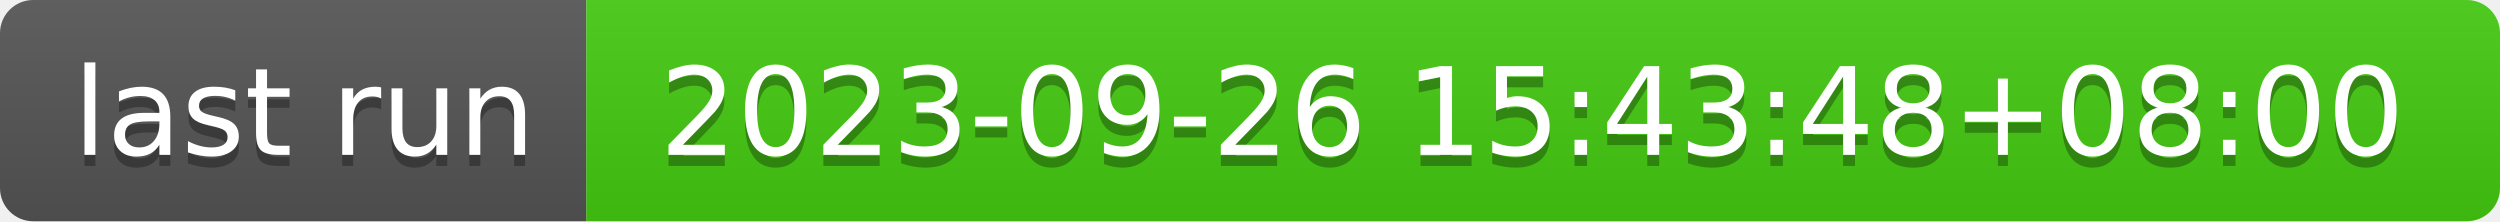
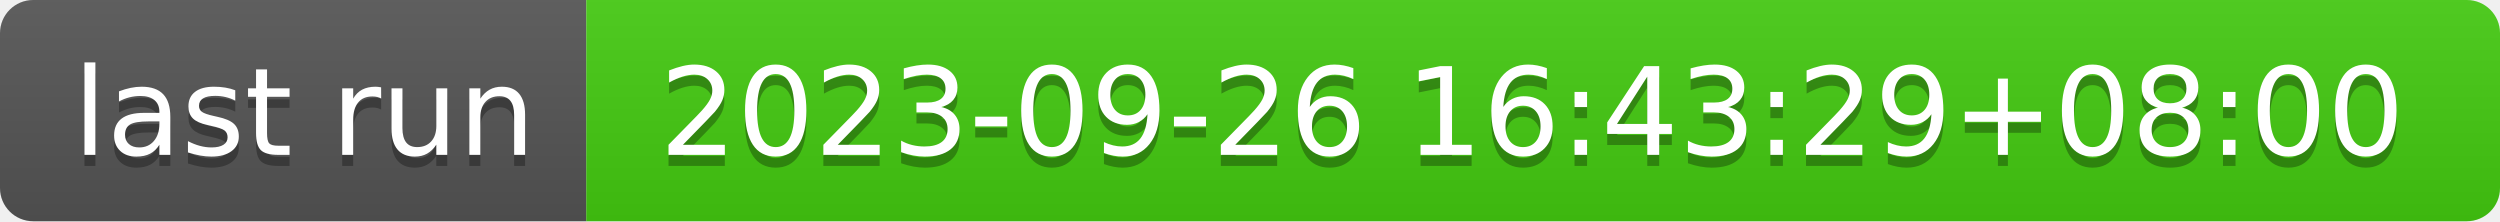
- <svg xmlns="http://www.w3.org/2000/svg" width="226" height="20" role="img" aria-label="last run: 2023-09-26 15:43:48+08:00">
+ <svg xmlns="http://www.w3.org/2000/svg" width="226" height="20" role="img" aria-label="last run: 2023-09-26 16:43:29+08:00">
  <linearGradient id="s" x2="0" y2="100%">
    <stop offset="0" stop-color="#bbb" stop-opacity=".1" />
    <stop offset="1" stop-opacity=".1" />
  </linearGradient>
  <clipPath id="r">
    <rect width="226" height="20" rx="3" fill="#fff" />
  </clipPath>
  <g clip-path="url(#r)">
    <rect width="53" height="20" fill="#555" />
    <rect x="53" width="173" height="20" fill="#4c1" />
    <rect width="226" height="20" fill="url(#s)" />
  </g>
  <g fill="#fff" text-anchor="middle" font-family="Verdana,Geneva,DejaVu Sans,sans-serif" text-rendering="geometricPrecision" font-size="110">
    <text aria-hidden="true" x="275" y="150" fill="#010101" fill-opacity=".3" transform="scale(.1)" textLength="430">last run</text>
    <text x="275" y="140" transform="scale(.1)" fill="#fff" textLength="430">last run</text>
-     <text aria-hidden="true" x="1385" y="150" fill="#010101" fill-opacity=".3" transform="scale(.1)" textLength="1630">2023-09-26 15:43:48+08:00</text>
-     <text x="1385" y="140" transform="scale(.1)" fill="#fff" textLength="1630">2023-09-26 15:43:48+08:00</text>
+     <text aria-hidden="true" x="1385" y="150" fill="#010101" fill-opacity=".3" transform="scale(.1)" textLength="1630">2023-09-26 16:43:29+08:00</text>
+     <text x="1385" y="140" transform="scale(.1)" fill="#fff" textLength="1630">2023-09-26 16:43:29+08:00</text>
  </g>
</svg>
